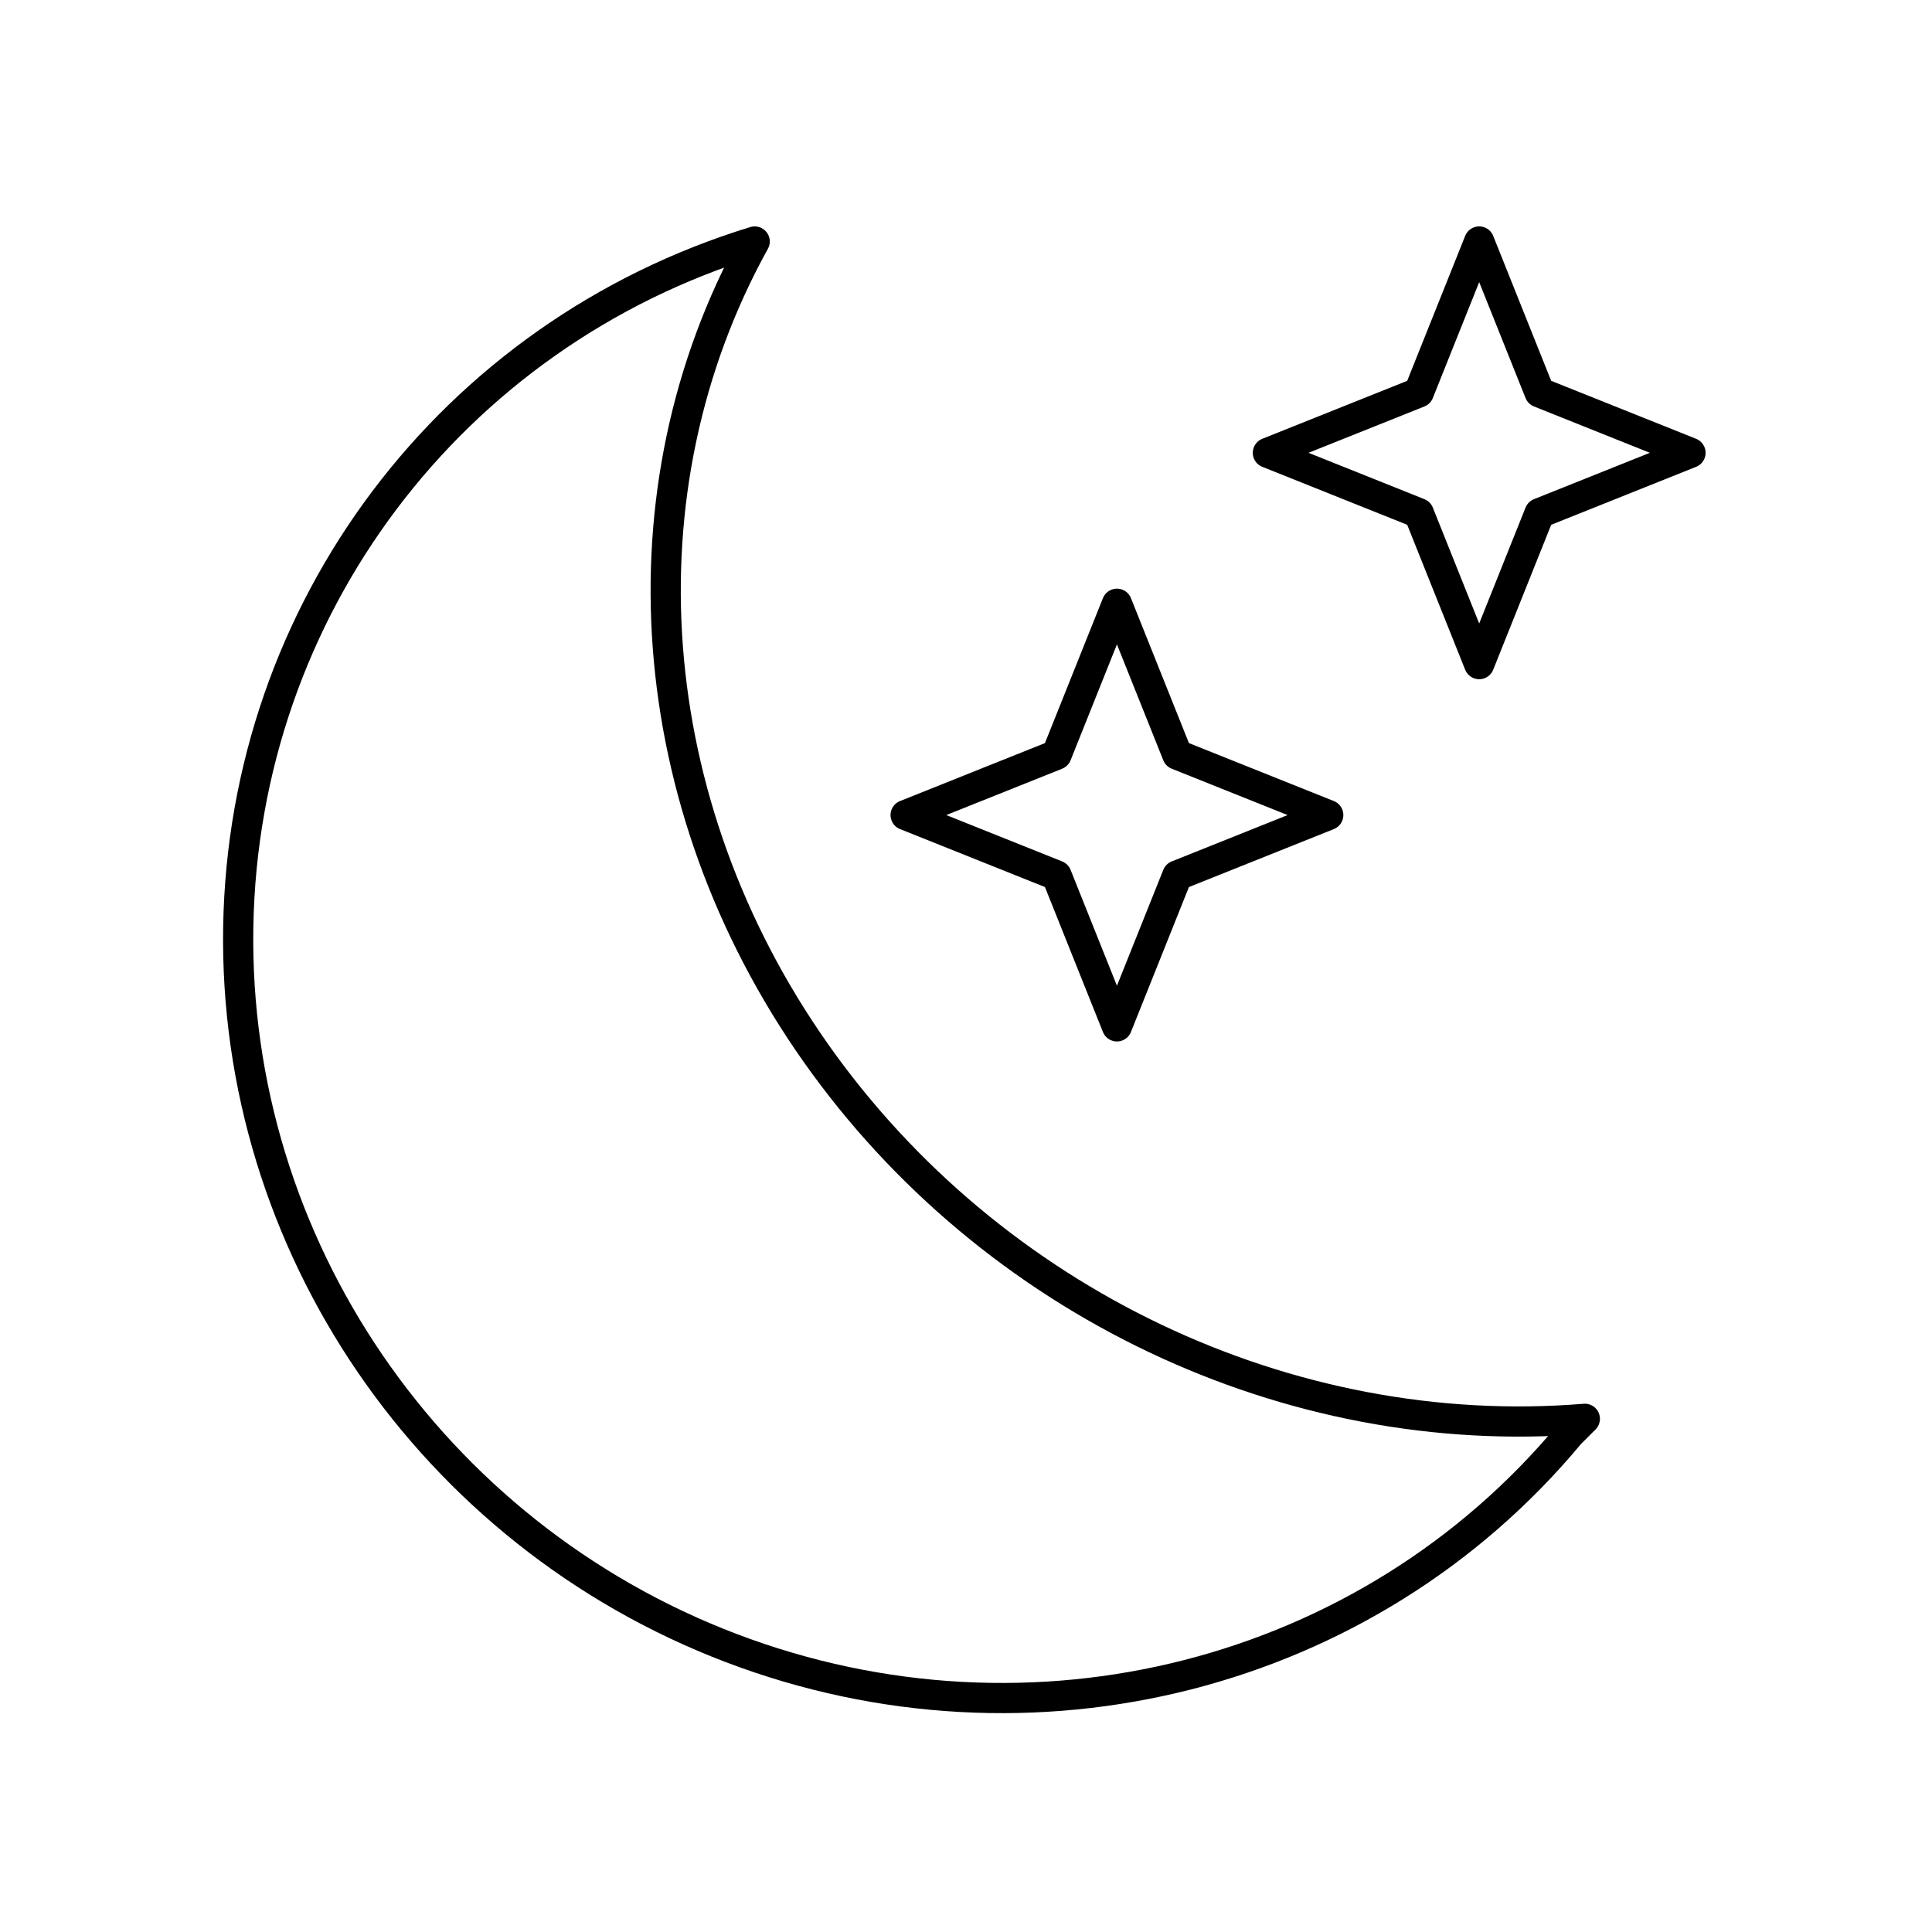
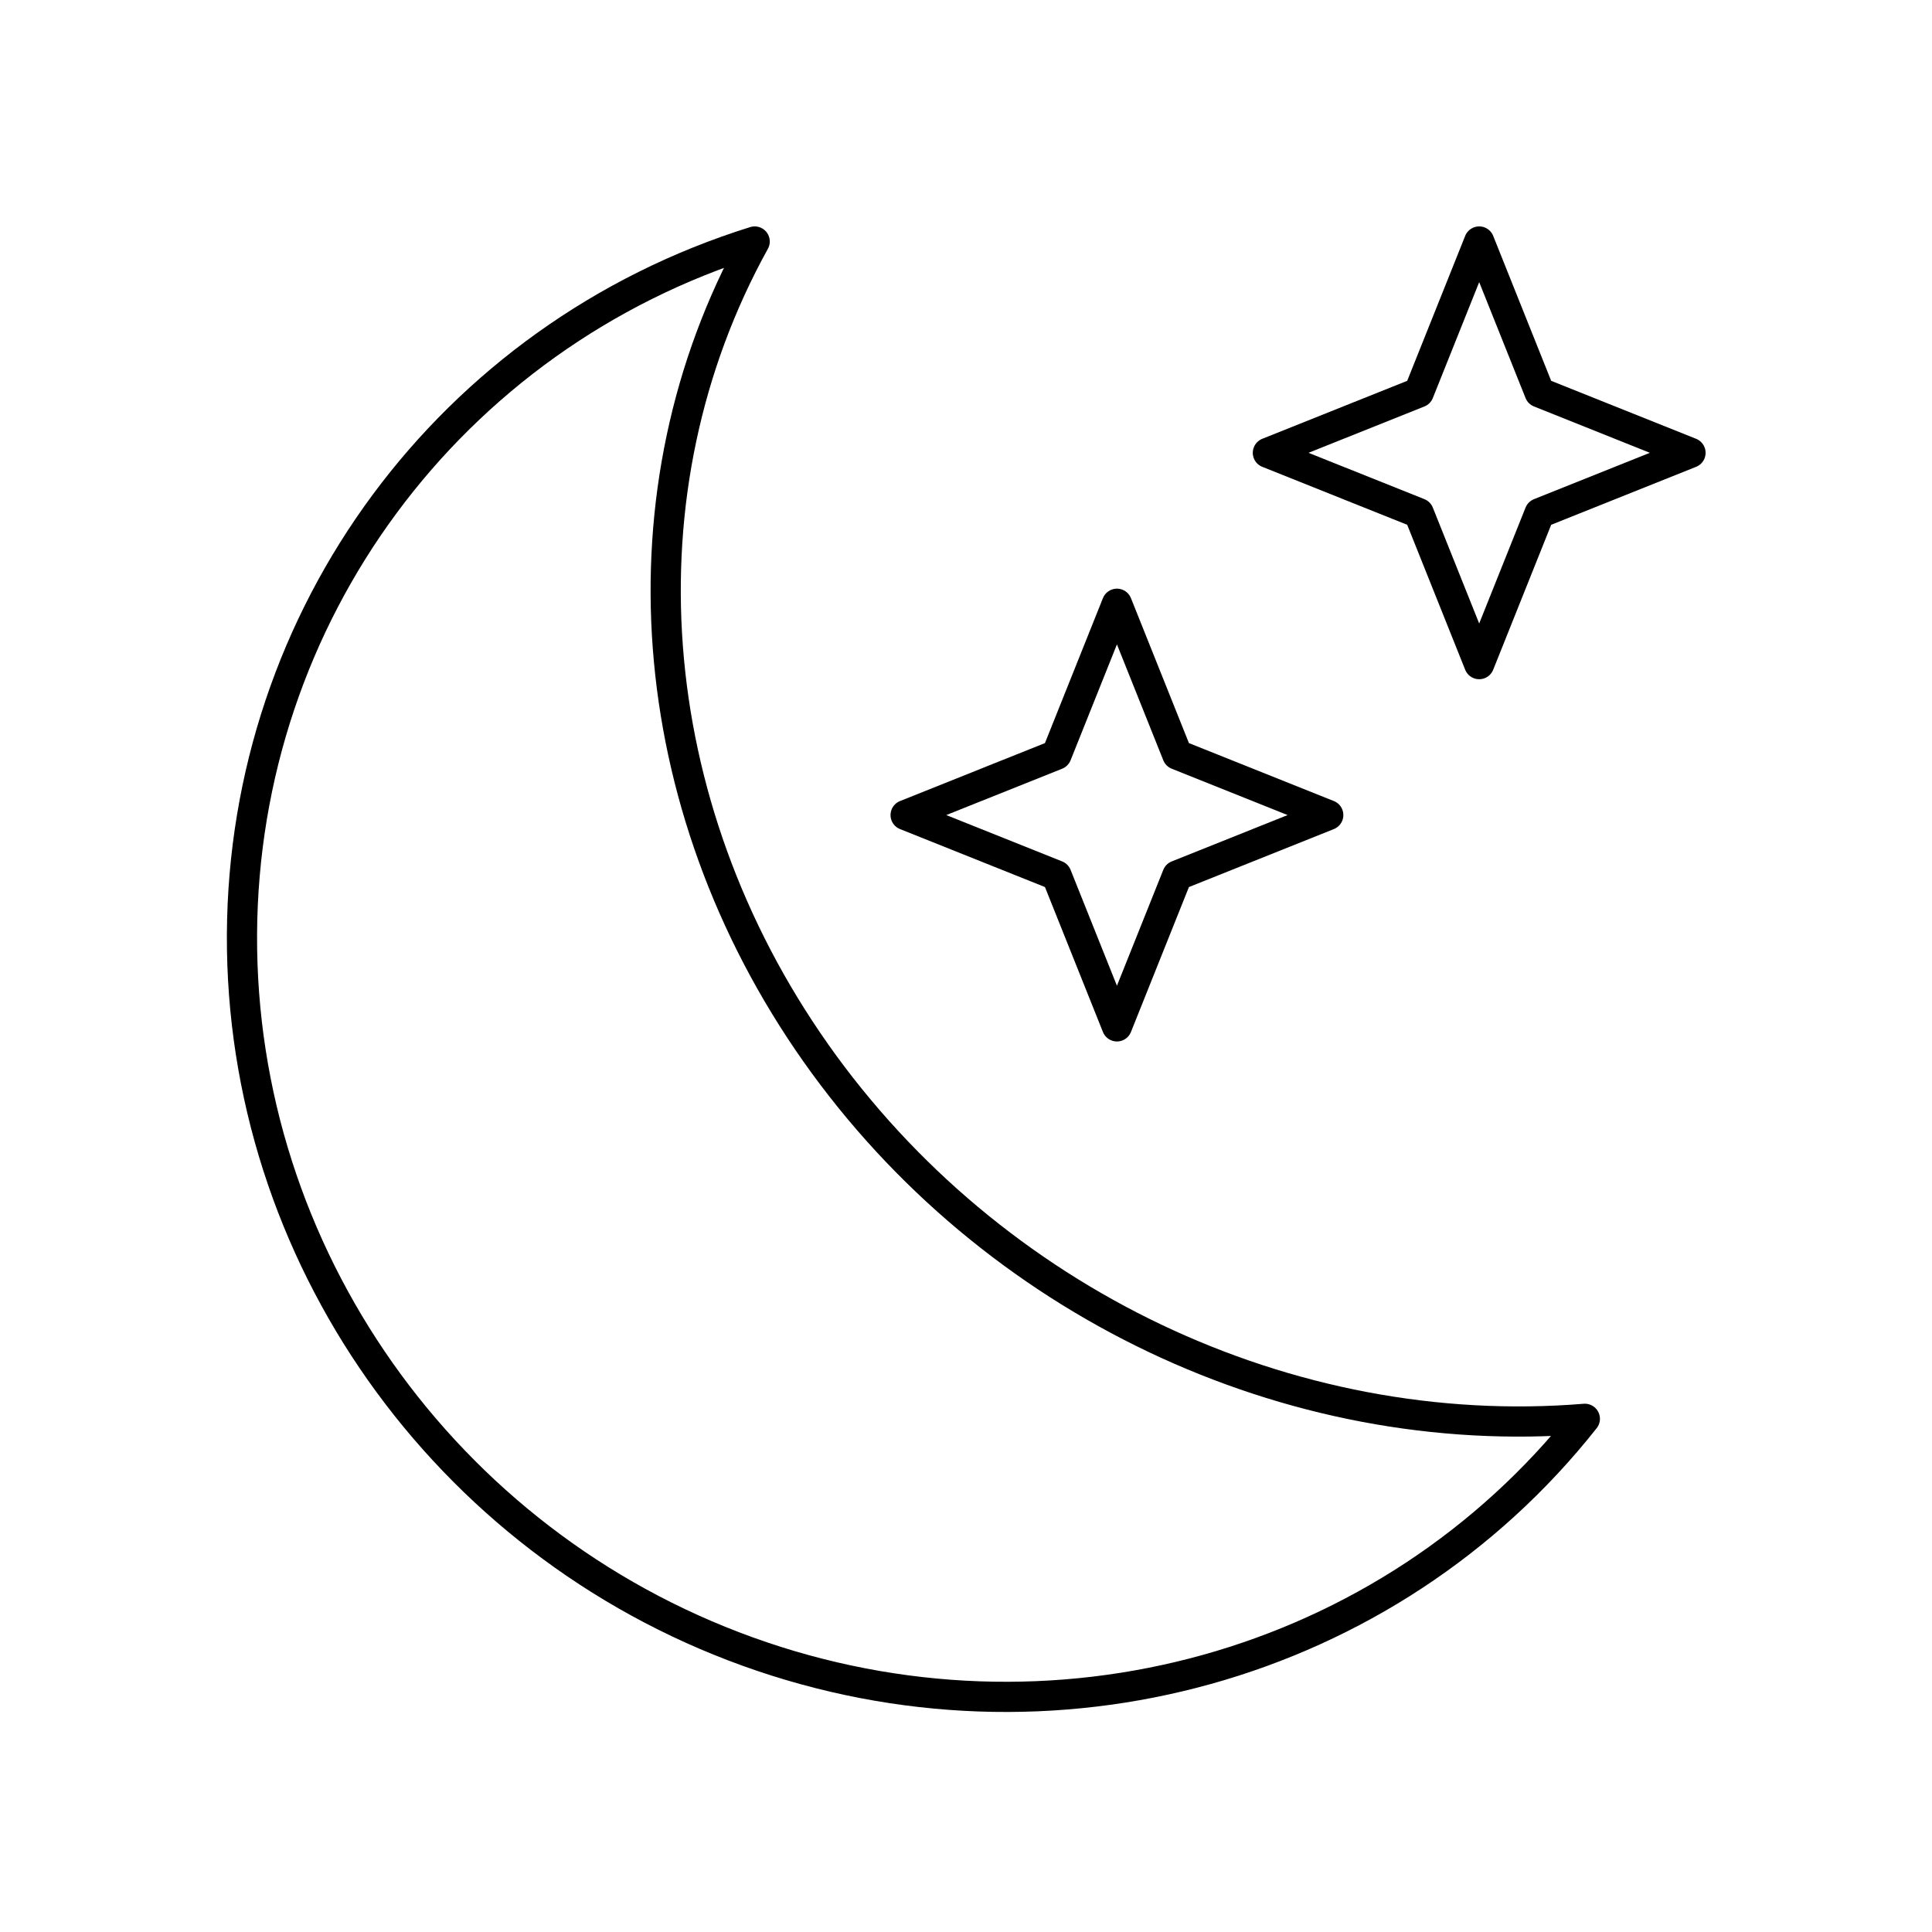
<svg xmlns="http://www.w3.org/2000/svg" viewBox="0 0 128 128" fill="none" stroke="currentColor" stroke-width="2" stroke-linecap="round" stroke-linejoin="round">
  <path d="m74 40 4 10 10 4-10 4-4 10-4-10-10-4 10-4z" id="x" />
  <use href="#x" x="24" y="-24" />
-   <path d="m104 95A50 49 35 1150 16a54 50 35 0055 78z" />
+   <path d="M105 94A50 49 35 1150 16a54 50 35 0055 78Z" />
</svg>
